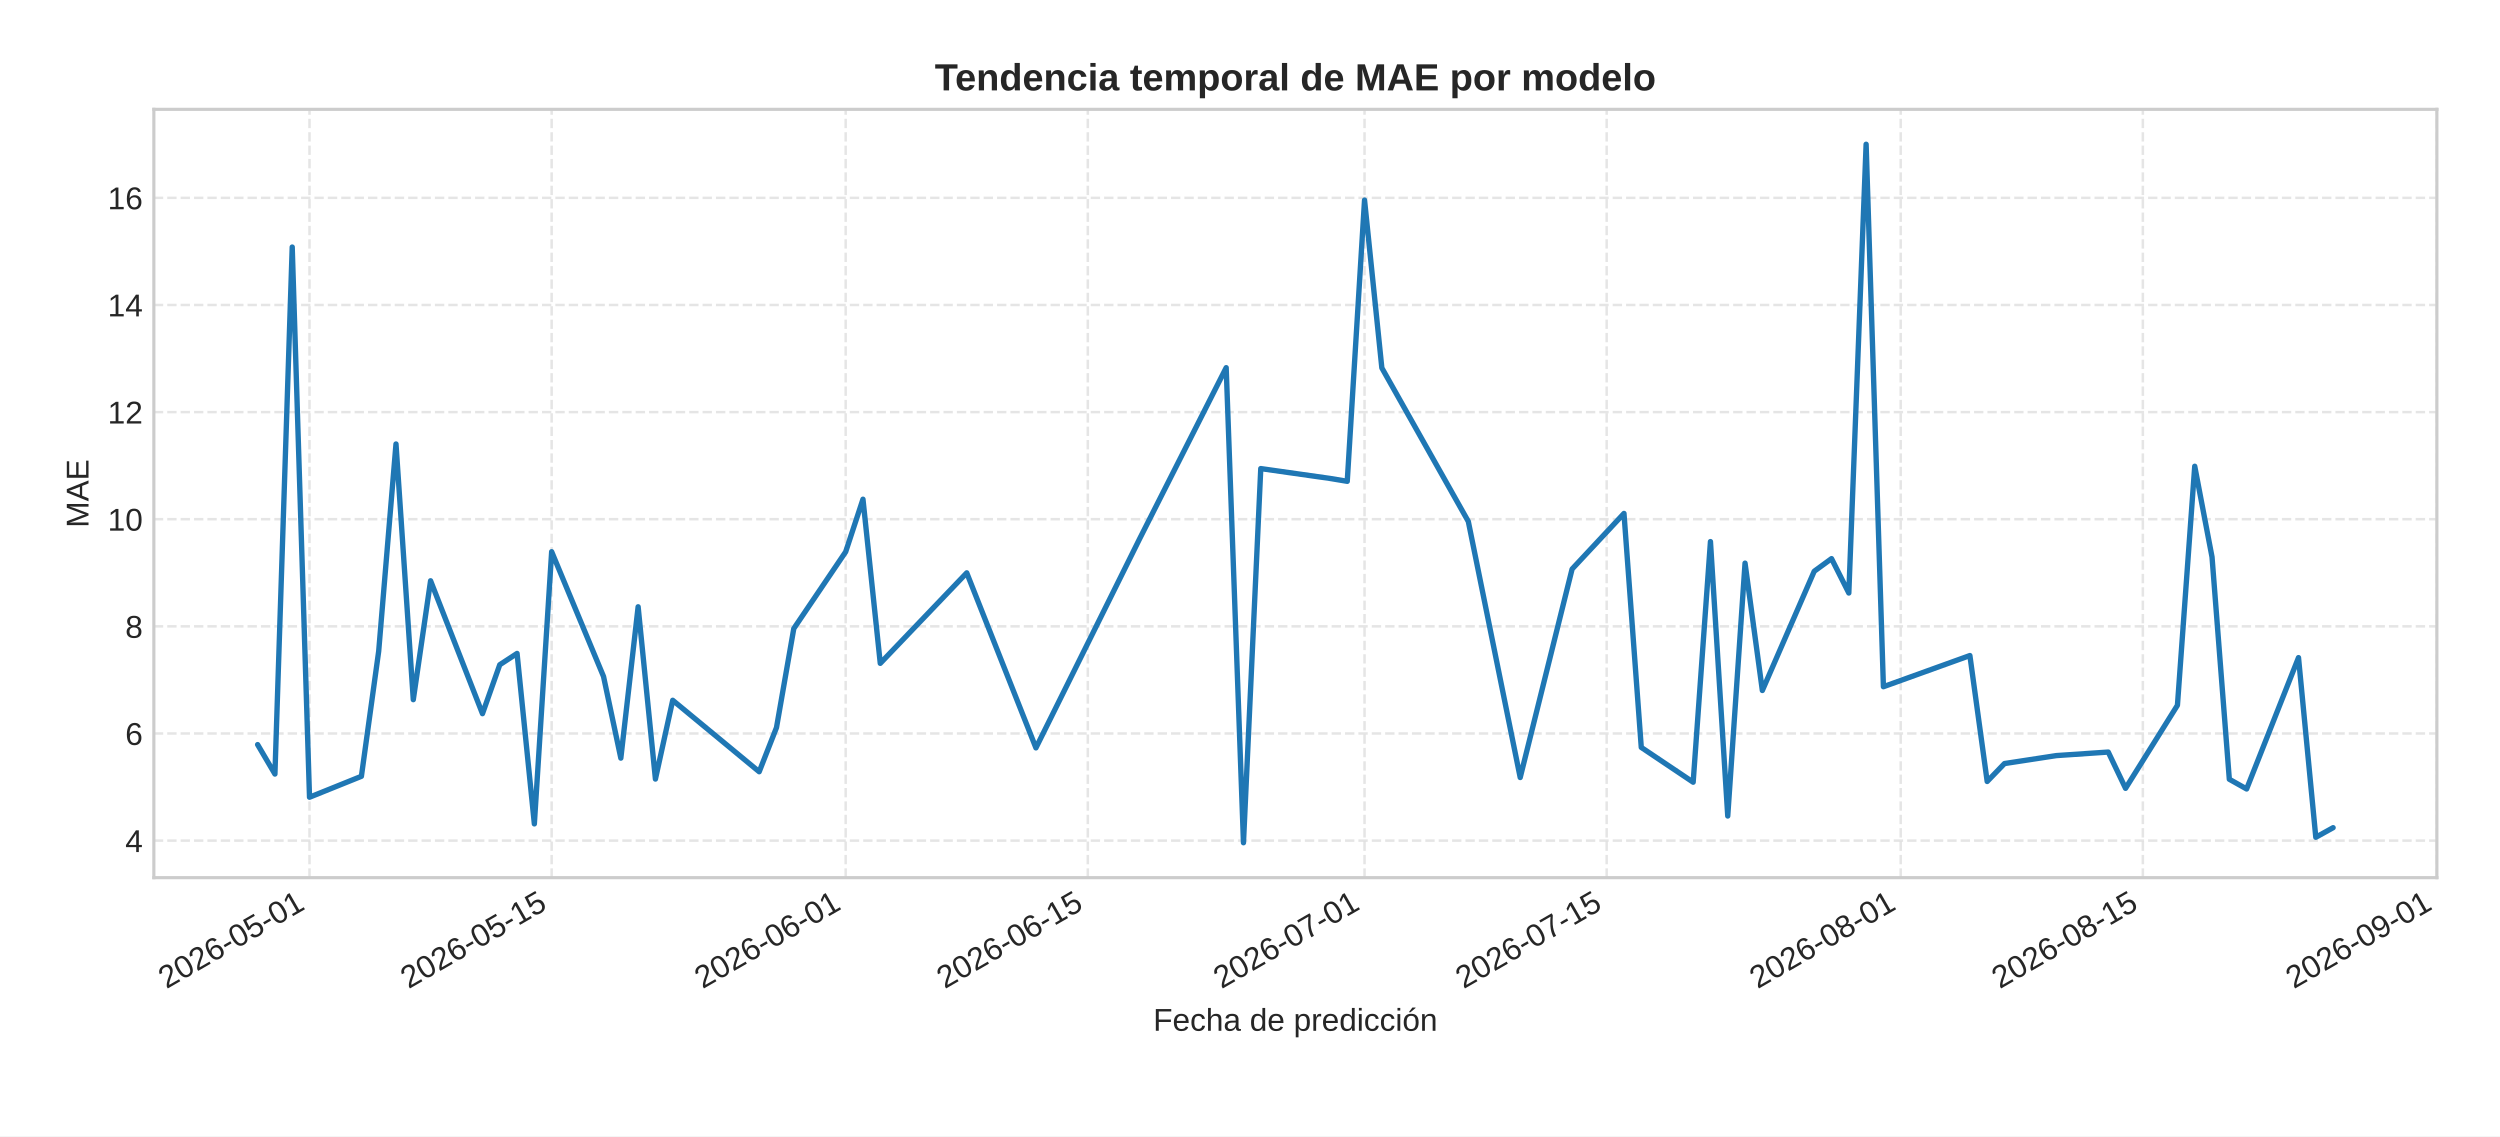
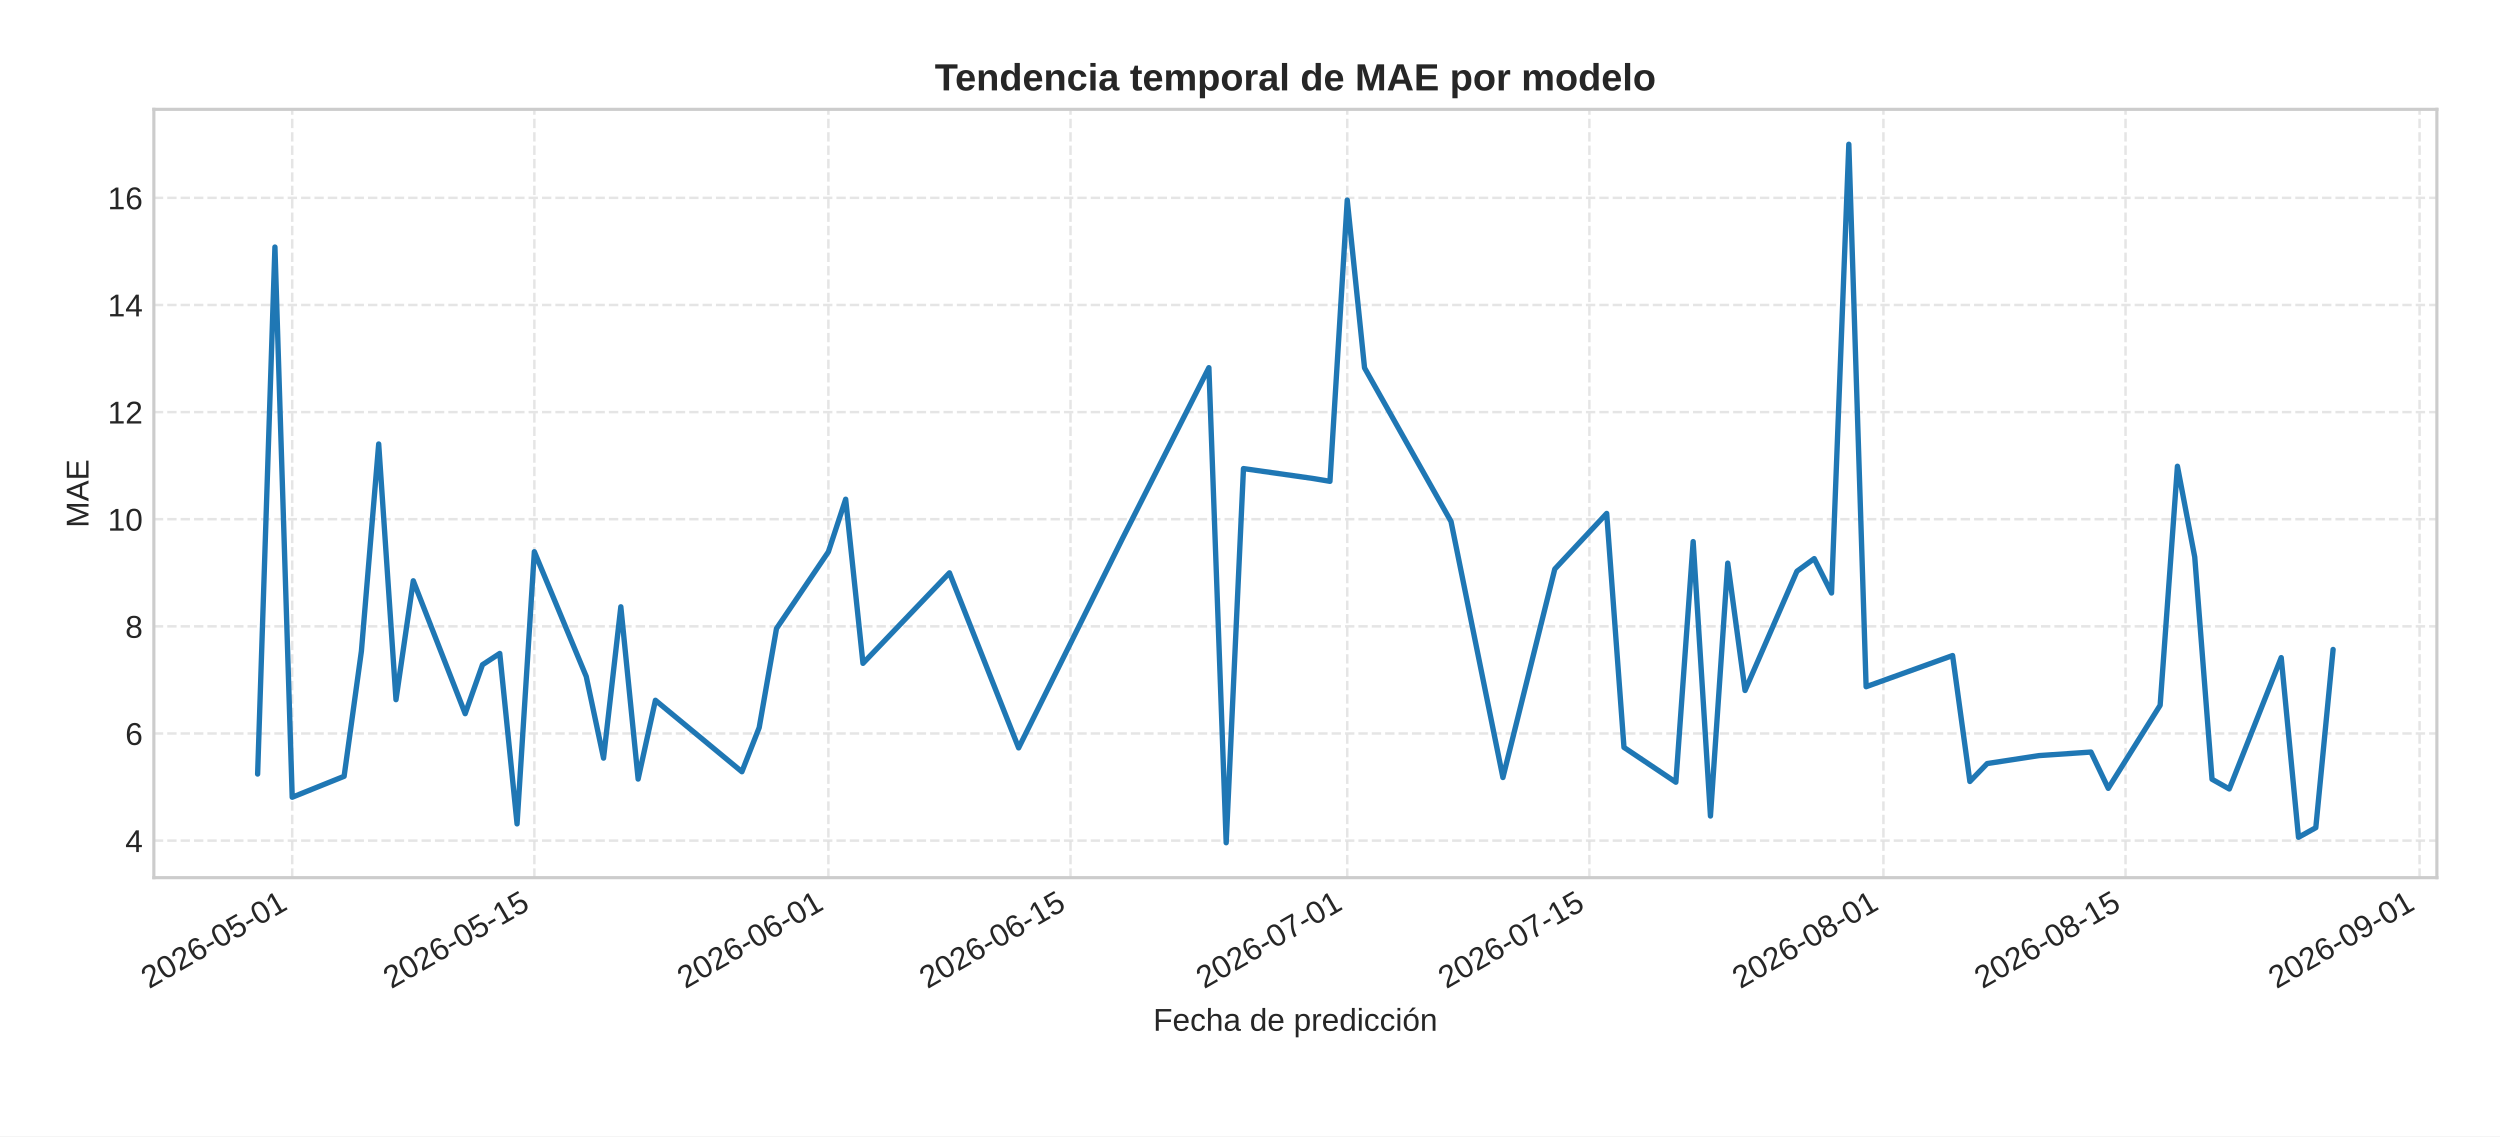
<svg xmlns="http://www.w3.org/2000/svg" xmlns:xlink="http://www.w3.org/1999/xlink" width="792pt" height="360pt" viewBox="0 0 792 360" version="1.1">
  <defs>
    <style type="text/css">*{stroke-linejoin: round; stroke-linecap: butt}</style>
  </defs>
  <g id="figure_1">
    <g id="patch_1">
      <path d="M 0 360  L 792 360  L 792 0  L 0 0  z " style="fill: #ffffff" />
    </g>
    <g id="axes_1">
      <g id="patch_2">
        <path d="M 48.74 278.04  L 772 278.04  L 772 34.64  L 48.74 34.64  z " style="fill: #ffffff" />
      </g>
      <g id="matplotlib.axis_1">
        <g id="xtick_1">
          <g id="line2d_1">
-             <path d="M 98.053 278.04  L 98.053 34.64  " clip-path="url(#pec8645cdf9)" style="fill: none; stroke-dasharray: 2.96,1.28; stroke-dashoffset: 0; stroke: #cccccc; stroke-opacity: 0.5; stroke-width: 0.8" />
+             <path d="M 92.574 278.04  L 92.574 34.64  " clip-path="url(#p25908c4c74)" style="fill: none; stroke-dasharray: 2.96,1.28; stroke-dashoffset: 0; stroke: #cccccc; stroke-opacity: 0.5; stroke-width: 0.8" />
          </g>
          <g id="line2d_2" />
          <g id="text_1">
-             <g style="fill: #262626" transform="translate(52.72119 313.3894) rotate(-30) scale(0.1 -0.1)">
+             <g style="fill: #262626" transform="translate(47.24195 313.3894) rotate(-30) scale(0.1 -0.1)">
              <defs>
                <path id="LiberationSans-32" d="M 322 0  L 322 397  Q 481 763 711 1042  Q 941 1322 1194 1548  Q 1447 1775 1695 1969  Q 1944 2163 2144 2356  Q 2344 2550 2467 2762  Q 2591 2975 2591 3244  Q 2591 3606 2378 3806  Q 2166 4006 1788 4006  Q 1428 4006 1195 3811  Q 963 3616 922 3263  L 347 3316  Q 409 3844 795 4156  Q 1181 4469 1788 4469  Q 2453 4469 2811 4155  Q 3169 3841 3169 3263  Q 3169 3006 3051 2753  Q 2934 2500 2703 2247  Q 2472 1994 1819 1463  Q 1459 1169 1246 933  Q 1034 697 941 478  L 3238 478  L 3238 0  L 322 0  z " transform="scale(0.015625)" />
                <path id="LiberationSans-30" d="M 3309 2203  Q 3309 1100 2920 518  Q 2531 -63 1772 -63  Q 1013 -63 631 515  Q 250 1094 250 2203  Q 250 3338 620 3903  Q 991 4469 1791 4469  Q 2569 4469 2939 3897  Q 3309 3325 3309 2203  z M 2738 2203  Q 2738 3156 2517 3584  Q 2297 4013 1791 4013  Q 1272 4013 1045 3591  Q 819 3169 819 2203  Q 819 1266 1048 831  Q 1278 397 1778 397  Q 2275 397 2506 840  Q 2738 1284 2738 2203  z " transform="scale(0.015625)" />
                <path id="LiberationSans-36" d="M 3278 1441  Q 3278 744 2900 340  Q 2522 -63 1856 -63  Q 1113 -63 719 490  Q 325 1044 325 2100  Q 325 3244 734 3856  Q 1144 4469 1900 4469  Q 2897 4469 3156 3572  L 2619 3475  Q 2453 4013 1894 4013  Q 1413 4013 1148 3564  Q 884 3116 884 2266  Q 1038 2550 1316 2698  Q 1594 2847 1953 2847  Q 2563 2847 2920 2465  Q 3278 2084 3278 1441  z M 2706 1416  Q 2706 1894 2472 2153  Q 2238 2413 1819 2413  Q 1425 2413 1183 2183  Q 941 1953 941 1550  Q 941 1041 1192 716  Q 1444 391 1838 391  Q 2244 391 2475 664  Q 2706 938 2706 1416  z " transform="scale(0.015625)" />
                <path id="LiberationSans-2d" d="M 284 1450  L 284 1950  L 1847 1950  L 1847 1450  L 284 1450  z " transform="scale(0.015625)" />
                <path id="LiberationSans-35" d="M 3291 1434  Q 3291 738 2877 337  Q 2463 -63 1728 -63  Q 1113 -63 734 206  Q 356 475 256 984  L 825 1050  Q 1003 397 1741 397  Q 2194 397 2450 670  Q 2706 944 2706 1422  Q 2706 1838 2448 2094  Q 2191 2350 1753 2350  Q 1525 2350 1328 2278  Q 1131 2206 934 2034  L 384 2034  L 531 4403  L 3034 4403  L 3034 3925  L 1044 3925  L 959 2528  Q 1325 2809 1869 2809  Q 2519 2809 2905 2428  Q 3291 2047 3291 1434  z " transform="scale(0.015625)" />
                <path id="LiberationSans-31" d="M 488 0  L 488 478  L 1609 478  L 1609 3866  L 616 3156  L 616 3688  L 1656 4403  L 2175 4403  L 2175 478  L 3247 478  L 3247 0  L 488 0  z " transform="scale(0.015625)" />
              </defs>
              <use xlink:href="#LiberationSans-32" />
              <use xlink:href="#LiberationSans-30" x="55.615" />
              <use xlink:href="#LiberationSans-32" x="111.23" />
              <use xlink:href="#LiberationSans-36" x="166.846" />
              <use xlink:href="#LiberationSans-2d" x="222.461" />
              <use xlink:href="#LiberationSans-30" x="255.762" />
              <use xlink:href="#LiberationSans-35" x="311.377" />
              <use xlink:href="#LiberationSans-2d" x="366.992" />
              <use xlink:href="#LiberationSans-30" x="400.293" />
              <use xlink:href="#LiberationSans-31" x="455.908" />
            </g>
          </g>
        </g>
        <g id="xtick_2">
          <g id="line2d_3">
-             <path d="M 174.763 278.04  L 174.763 34.64  " clip-path="url(#pec8645cdf9)" style="fill: none; stroke-dasharray: 2.96,1.28; stroke-dashoffset: 0; stroke: #cccccc; stroke-opacity: 0.5; stroke-width: 0.8" />
+             <path d="M 169.283 278.04  L 169.283 34.64  " clip-path="url(#p25908c4c74)" style="fill: none; stroke-dasharray: 2.96,1.28; stroke-dashoffset: 0; stroke: #cccccc; stroke-opacity: 0.5; stroke-width: 0.8" />
          </g>
          <g id="line2d_4" />
          <g id="text_2">
-             <g style="fill: #262626" transform="translate(129.4306 313.3894) rotate(-30) scale(0.1 -0.1)">
+             <g style="fill: #262626" transform="translate(123.9513 313.3894) rotate(-30) scale(0.1 -0.1)">
              <use xlink:href="#LiberationSans-32" />
              <use xlink:href="#LiberationSans-30" x="55.615" />
              <use xlink:href="#LiberationSans-32" x="111.23" />
              <use xlink:href="#LiberationSans-36" x="166.846" />
              <use xlink:href="#LiberationSans-2d" x="222.461" />
              <use xlink:href="#LiberationSans-30" x="255.762" />
              <use xlink:href="#LiberationSans-35" x="311.377" />
              <use xlink:href="#LiberationSans-2d" x="366.992" />
              <use xlink:href="#LiberationSans-31" x="400.293" />
              <use xlink:href="#LiberationSans-35" x="455.908" />
            </g>
          </g>
        </g>
        <g id="xtick_3">
          <g id="line2d_5">
-             <path d="M 267.91 278.04  L 267.91 34.64  " clip-path="url(#pec8645cdf9)" style="fill: none; stroke-dasharray: 2.96,1.28; stroke-dashoffset: 0; stroke: #cccccc; stroke-opacity: 0.5; stroke-width: 0.8" />
+             <path d="M 262.43 278.04  L 262.43 34.64  " clip-path="url(#p25908c4c74)" style="fill: none; stroke-dasharray: 2.96,1.28; stroke-dashoffset: 0; stroke: #cccccc; stroke-opacity: 0.5; stroke-width: 0.8" />
          </g>
          <g id="line2d_6" />
          <g id="text_3">
-             <g style="fill: #262626" transform="translate(222.5777 313.3894) rotate(-30) scale(0.1 -0.1)">
+             <g style="fill: #262626" transform="translate(217.0985 313.3894) rotate(-30) scale(0.1 -0.1)">
              <use xlink:href="#LiberationSans-32" />
              <use xlink:href="#LiberationSans-30" x="55.615" />
              <use xlink:href="#LiberationSans-32" x="111.23" />
              <use xlink:href="#LiberationSans-36" x="166.846" />
              <use xlink:href="#LiberationSans-2d" x="222.461" />
              <use xlink:href="#LiberationSans-30" x="255.762" />
              <use xlink:href="#LiberationSans-36" x="311.377" />
              <use xlink:href="#LiberationSans-2d" x="366.992" />
              <use xlink:href="#LiberationSans-30" x="400.293" />
              <use xlink:href="#LiberationSans-31" x="455.908" />
            </g>
          </g>
        </g>
        <g id="xtick_4">
          <g id="line2d_7">
-             <path d="M 344.619 278.04  L 344.619 34.64  " clip-path="url(#pec8645cdf9)" style="fill: none; stroke-dasharray: 2.96,1.28; stroke-dashoffset: 0; stroke: #cccccc; stroke-opacity: 0.5; stroke-width: 0.8" />
+             <path d="M 339.14 278.04  L 339.14 34.64  " clip-path="url(#p25908c4c74)" style="fill: none; stroke-dasharray: 2.96,1.28; stroke-dashoffset: 0; stroke: #cccccc; stroke-opacity: 0.5; stroke-width: 0.8" />
          </g>
          <g id="line2d_8" />
          <g id="text_4">
-             <g style="fill: #262626" transform="translate(299.2871 313.3894) rotate(-30) scale(0.1 -0.1)">
+             <g style="fill: #262626" transform="translate(293.8079 313.3894) rotate(-30) scale(0.1 -0.1)">
              <use xlink:href="#LiberationSans-32" />
              <use xlink:href="#LiberationSans-30" x="55.615" />
              <use xlink:href="#LiberationSans-32" x="111.23" />
              <use xlink:href="#LiberationSans-36" x="166.846" />
              <use xlink:href="#LiberationSans-2d" x="222.461" />
              <use xlink:href="#LiberationSans-30" x="255.762" />
              <use xlink:href="#LiberationSans-36" x="311.377" />
              <use xlink:href="#LiberationSans-2d" x="366.992" />
              <use xlink:href="#LiberationSans-31" x="400.293" />
              <use xlink:href="#LiberationSans-35" x="455.908" />
            </g>
          </g>
        </g>
        <g id="xtick_5">
          <g id="line2d_9">
-             <path d="M 432.287 278.04  L 432.287 34.64  " clip-path="url(#pec8645cdf9)" style="fill: none; stroke-dasharray: 2.96,1.28; stroke-dashoffset: 0; stroke: #cccccc; stroke-opacity: 0.5; stroke-width: 0.8" />
+             <path d="M 426.808 278.04  L 426.808 34.64  " clip-path="url(#p25908c4c74)" style="fill: none; stroke-dasharray: 2.96,1.28; stroke-dashoffset: 0; stroke: #cccccc; stroke-opacity: 0.5; stroke-width: 0.8" />
          </g>
          <g id="line2d_10" />
          <g id="text_5">
-             <g style="fill: #262626" transform="translate(386.955 313.3894) rotate(-30) scale(0.1 -0.1)">
+             <g style="fill: #262626" transform="translate(381.4757 313.3894) rotate(-30) scale(0.1 -0.1)">
              <defs>
                <path id="LiberationSans-37" d="M 3238 3947  Q 2563 2916 2284 2331  Q 2006 1747 1867 1178  Q 1728 609 1728 0  L 1141 0  Q 1141 844 1498 1776  Q 1856 2709 2694 3925  L 328 3925  L 328 4403  L 3238 4403  L 3238 3947  z " transform="scale(0.015625)" />
              </defs>
              <use xlink:href="#LiberationSans-32" />
              <use xlink:href="#LiberationSans-30" x="55.615" />
              <use xlink:href="#LiberationSans-32" x="111.23" />
              <use xlink:href="#LiberationSans-36" x="166.846" />
              <use xlink:href="#LiberationSans-2d" x="222.461" />
              <use xlink:href="#LiberationSans-30" x="255.762" />
              <use xlink:href="#LiberationSans-37" x="311.377" />
              <use xlink:href="#LiberationSans-2d" x="366.992" />
              <use xlink:href="#LiberationSans-30" x="400.293" />
              <use xlink:href="#LiberationSans-31" x="455.908" />
            </g>
          </g>
        </g>
        <g id="xtick_6">
          <g id="line2d_11">
-             <path d="M 508.996 278.04  L 508.996 34.64  " clip-path="url(#pec8645cdf9)" style="fill: none; stroke-dasharray: 2.96,1.28; stroke-dashoffset: 0; stroke: #cccccc; stroke-opacity: 0.5; stroke-width: 0.8" />
+             <path d="M 503.517 278.04  L 503.517 34.64  " clip-path="url(#p25908c4c74)" style="fill: none; stroke-dasharray: 2.96,1.28; stroke-dashoffset: 0; stroke: #cccccc; stroke-opacity: 0.5; stroke-width: 0.8" />
          </g>
          <g id="line2d_12" />
          <g id="text_6">
-             <g style="fill: #262626" transform="translate(463.6644 313.3894) rotate(-30) scale(0.1 -0.1)">
+             <g style="fill: #262626" transform="translate(458.1851 313.3894) rotate(-30) scale(0.1 -0.1)">
              <use xlink:href="#LiberationSans-32" />
              <use xlink:href="#LiberationSans-30" x="55.615" />
              <use xlink:href="#LiberationSans-32" x="111.23" />
              <use xlink:href="#LiberationSans-36" x="166.846" />
              <use xlink:href="#LiberationSans-2d" x="222.461" />
              <use xlink:href="#LiberationSans-30" x="255.762" />
              <use xlink:href="#LiberationSans-37" x="311.377" />
              <use xlink:href="#LiberationSans-2d" x="366.992" />
              <use xlink:href="#LiberationSans-31" x="400.293" />
              <use xlink:href="#LiberationSans-35" x="455.908" />
            </g>
          </g>
        </g>
        <g id="xtick_7">
          <g id="line2d_13">
-             <path d="M 602.143 278.04  L 602.143 34.64  " clip-path="url(#pec8645cdf9)" style="fill: none; stroke-dasharray: 2.96,1.28; stroke-dashoffset: 0; stroke: #cccccc; stroke-opacity: 0.5; stroke-width: 0.8" />
+             <path d="M 596.664 278.04  L 596.664 34.64  " clip-path="url(#p25908c4c74)" style="fill: none; stroke-dasharray: 2.96,1.28; stroke-dashoffset: 0; stroke: #cccccc; stroke-opacity: 0.5; stroke-width: 0.8" />
          </g>
          <g id="line2d_14" />
          <g id="text_7">
-             <g style="fill: #262626" transform="translate(556.8115 313.3894) rotate(-30) scale(0.1 -0.1)">
+             <g style="fill: #262626" transform="translate(551.3322 313.3894) rotate(-30) scale(0.1 -0.1)">
              <defs>
                <path id="LiberationSans-38" d="M 3281 1228  Q 3281 619 2893 278  Q 2506 -63 1781 -63  Q 1075 -63 676 271  Q 278 606 278 1222  Q 278 1653 525 1947  Q 772 2241 1156 2303  L 1156 2316  Q 797 2400 589 2681  Q 381 2963 381 3341  Q 381 3844 757 4156  Q 1134 4469 1769 4469  Q 2419 4469 2795 4162  Q 3172 3856 3172 3334  Q 3172 2956 2962 2675  Q 2753 2394 2391 2322  L 2391 2309  Q 2813 2241 3047 1952  Q 3281 1663 3281 1228  z M 2588 3303  Q 2588 4050 1769 4050  Q 1372 4050 1164 3862  Q 956 3675 956 3303  Q 956 2925 1170 2726  Q 1384 2528 1775 2528  Q 2172 2528 2380 2711  Q 2588 2894 2588 3303  z M 2697 1281  Q 2697 1691 2453 1898  Q 2209 2106 1769 2106  Q 1341 2106 1100 1882  Q 859 1659 859 1269  Q 859 359 1788 359  Q 2247 359 2472 579  Q 2697 800 2697 1281  z " transform="scale(0.015625)" />
              </defs>
              <use xlink:href="#LiberationSans-32" />
              <use xlink:href="#LiberationSans-30" x="55.615" />
              <use xlink:href="#LiberationSans-32" x="111.23" />
              <use xlink:href="#LiberationSans-36" x="166.846" />
              <use xlink:href="#LiberationSans-2d" x="222.461" />
              <use xlink:href="#LiberationSans-30" x="255.762" />
              <use xlink:href="#LiberationSans-38" x="311.377" />
              <use xlink:href="#LiberationSans-2d" x="366.992" />
              <use xlink:href="#LiberationSans-30" x="400.293" />
              <use xlink:href="#LiberationSans-31" x="455.908" />
            </g>
          </g>
        </g>
        <g id="xtick_8">
          <g id="line2d_15">
-             <path d="M 678.853 278.04  L 678.853 34.64  " clip-path="url(#pec8645cdf9)" style="fill: none; stroke-dasharray: 2.96,1.28; stroke-dashoffset: 0; stroke: #cccccc; stroke-opacity: 0.5; stroke-width: 0.8" />
+             <path d="M 673.374 278.04  L 673.374 34.64  " clip-path="url(#p25908c4c74)" style="fill: none; stroke-dasharray: 2.96,1.28; stroke-dashoffset: 0; stroke: #cccccc; stroke-opacity: 0.5; stroke-width: 0.8" />
          </g>
          <g id="line2d_16" />
          <g id="text_8">
-             <g style="fill: #262626" transform="translate(633.5209 313.3894) rotate(-30) scale(0.1 -0.1)">
+             <g style="fill: #262626" transform="translate(628.0416 313.3894) rotate(-30) scale(0.1 -0.1)">
              <use xlink:href="#LiberationSans-32" />
              <use xlink:href="#LiberationSans-30" x="55.615" />
              <use xlink:href="#LiberationSans-32" x="111.23" />
              <use xlink:href="#LiberationSans-36" x="166.846" />
              <use xlink:href="#LiberationSans-2d" x="222.461" />
              <use xlink:href="#LiberationSans-30" x="255.762" />
              <use xlink:href="#LiberationSans-38" x="311.377" />
              <use xlink:href="#LiberationSans-2d" x="366.992" />
              <use xlink:href="#LiberationSans-31" x="400.293" />
              <use xlink:href="#LiberationSans-35" x="455.908" />
            </g>
          </g>
        </g>
        <g id="xtick_9">
          <g id="line2d_17">
-             <path d="M 772 278.04  L 772 34.64  " clip-path="url(#pec8645cdf9)" style="fill: none; stroke-dasharray: 2.96,1.28; stroke-dashoffset: 0; stroke: #cccccc; stroke-opacity: 0.5; stroke-width: 0.8" />
+             <path d="M 766.521 278.04  L 766.521 34.64  " clip-path="url(#p25908c4c74)" style="fill: none; stroke-dasharray: 2.96,1.28; stroke-dashoffset: 0; stroke: #cccccc; stroke-opacity: 0.5; stroke-width: 0.8" />
          </g>
          <g id="line2d_18" />
          <g id="text_9">
-             <g style="fill: #262626" transform="translate(726.668 313.3894) rotate(-30) scale(0.1 -0.1)">
+             <g style="fill: #262626" transform="translate(721.1888 313.3894) rotate(-30) scale(0.1 -0.1)">
              <defs>
                <path id="LiberationSans-39" d="M 3256 2291  Q 3256 1156 2842 546  Q 2428 -63 1663 -63  Q 1147 -63 836 154  Q 525 372 391 856  L 928 941  Q 1097 391 1672 391  Q 2156 391 2422 841  Q 2688 1291 2700 2125  Q 2575 1844 2272 1673  Q 1969 1503 1606 1503  Q 1013 1503 656 1909  Q 300 2316 300 2988  Q 300 3678 687 4073  Q 1075 4469 1766 4469  Q 2500 4469 2878 3925  Q 3256 3381 3256 2291  z M 2644 2834  Q 2644 3366 2400 3689  Q 2156 4013 1747 4013  Q 1341 4013 1106 3736  Q 872 3459 872 2988  Q 872 2506 1106 2226  Q 1341 1947 1741 1947  Q 1984 1947 2193 2058  Q 2403 2169 2523 2372  Q 2644 2575 2644 2834  z " transform="scale(0.015625)" />
              </defs>
              <use xlink:href="#LiberationSans-32" />
              <use xlink:href="#LiberationSans-30" x="55.615" />
              <use xlink:href="#LiberationSans-32" x="111.23" />
              <use xlink:href="#LiberationSans-36" x="166.846" />
              <use xlink:href="#LiberationSans-2d" x="222.461" />
              <use xlink:href="#LiberationSans-30" x="255.762" />
              <use xlink:href="#LiberationSans-39" x="311.377" />
              <use xlink:href="#LiberationSans-2d" x="366.992" />
              <use xlink:href="#LiberationSans-30" x="400.293" />
              <use xlink:href="#LiberationSans-31" x="455.908" />
            </g>
          </g>
        </g>
        <g id="text_10">
          <g style="fill: #262626" transform="translate(365.3466 326.5505) scale(0.1 -0.1)">
            <defs>
              <path id="LiberationSans-46" d="M 1122 3916  L 1122 2278  L 3578 2278  L 3578 1784  L 1122 1784  L 1122 0  L 525 0  L 525 4403  L 3653 4403  L 3653 3916  L 1122 3916  z " transform="scale(0.015625)" />
              <path id="LiberationSans-65" d="M 863 1572  Q 863 991 1103 675  Q 1344 359 1806 359  Q 2172 359 2392 506  Q 2613 653 2691 878  L 3184 738  Q 2881 -63 1806 -63  Q 1056 -63 664 384  Q 272 831 272 1713  Q 272 2550 664 2997  Q 1056 3444 1784 3444  Q 3275 3444 3275 1647  L 3275 1572  L 863 1572  z M 2694 2003  Q 2647 2538 2422 2783  Q 2197 3028 1775 3028  Q 1366 3028 1127 2754  Q 888 2481 869 2003  L 2694 2003  z " transform="scale(0.015625)" />
              <path id="LiberationSans-63" d="M 859 1706  Q 859 1031 1071 706  Q 1284 381 1713 381  Q 2013 381 2214 543  Q 2416 706 2463 1044  L 3031 1006  Q 2966 519 2616 228  Q 2266 -63 1728 -63  Q 1019 -63 645 385  Q 272 834 272 1694  Q 272 2547 647 2995  Q 1022 3444 1722 3444  Q 2241 3444 2583 3175  Q 2925 2906 3013 2434  L 2434 2391  Q 2391 2672 2212 2837  Q 2034 3003 1706 3003  Q 1259 3003 1059 2706  Q 859 2409 859 1706  z " transform="scale(0.015625)" />
              <path id="LiberationSans-68" d="M 991 2803  Q 1172 3134 1426 3289  Q 1681 3444 2072 3444  Q 2622 3444 2883 3170  Q 3144 2897 3144 2253  L 3144 0  L 2578 0  L 2578 2144  Q 2578 2500 2512 2673  Q 2447 2847 2297 2928  Q 2147 3009 1881 3009  Q 1484 3009 1245 2734  Q 1006 2459 1006 1994  L 1006 0  L 444 0  L 444 4638  L 1006 4638  L 1006 3431  Q 1006 3241 995 3037  Q 984 2834 981 2803  L 991 2803  z " transform="scale(0.015625)" />
              <path id="LiberationSans-61" d="M 1294 -63  Q 784 -63 528 206  Q 272 475 272 944  Q 272 1469 617 1750  Q 963 2031 1731 2050  L 2491 2063  L 2491 2247  Q 2491 2659 2316 2837  Q 2141 3016 1766 3016  Q 1388 3016 1216 2887  Q 1044 2759 1009 2478  L 422 2531  Q 566 3444 1778 3444  Q 2416 3444 2737 3151  Q 3059 2859 3059 2306  L 3059 850  Q 3059 600 3125 473  Q 3191 347 3375 347  Q 3456 347 3559 369  L 3559 19  Q 3347 -31 3125 -31  Q 2813 -31 2670 133  Q 2528 297 2509 647  L 2491 647  Q 2275 259 1989 98  Q 1703 -63 1294 -63  z M 1422 359  Q 1731 359 1972 500  Q 2213 641 2352 886  Q 2491 1131 2491 1391  L 2491 1669  L 1875 1656  Q 1478 1650 1273 1575  Q 1069 1500 959 1344  Q 850 1188 850 934  Q 850 659 998 509  Q 1147 359 1422 359  z " transform="scale(0.015625)" />
              <path id="LiberationSans-20" transform="scale(0.015625)" />
              <path id="LiberationSans-64" d="M 2566 544  Q 2409 219 2151 78  Q 1894 -63 1513 -63  Q 872 -63 570 368  Q 269 800 269 1675  Q 269 3444 1513 3444  Q 1897 3444 2153 3303  Q 2409 3163 2566 2856  L 2572 2856  L 2566 3234  L 2566 4638  L 3128 4638  L 3128 697  Q 3128 169 3147 0  L 2609 0  Q 2600 50 2589 231  Q 2578 413 2578 544  L 2566 544  z M 859 1694  Q 859 984 1046 678  Q 1234 372 1656 372  Q 2134 372 2350 703  Q 2566 1034 2566 1731  Q 2566 2403 2350 2715  Q 2134 3028 1663 3028  Q 1238 3028 1048 2714  Q 859 2400 859 1694  z " transform="scale(0.015625)" />
              <path id="LiberationSans-70" d="M 3291 1706  Q 3291 -63 2047 -63  Q 1266 -63 997 525  L 981 525  Q 994 500 994 -6  L 994 -1328  L 431 -1328  L 431 2691  Q 431 3213 413 3381  L 956 3381  Q 959 3369 965 3292  Q 972 3216 980 3056  Q 988 2897 988 2838  L 1000 2838  Q 1150 3150 1397 3295  Q 1644 3441 2047 3441  Q 2672 3441 2981 3022  Q 3291 2603 3291 1706  z M 2700 1694  Q 2700 2400 2509 2703  Q 2319 3006 1903 3006  Q 1569 3006 1380 2865  Q 1191 2725 1092 2426  Q 994 2128 994 1650  Q 994 984 1206 668  Q 1419 353 1897 353  Q 2316 353 2508 661  Q 2700 969 2700 1694  z " transform="scale(0.015625)" />
              <path id="LiberationSans-72" d="M 444 0  L 444 2594  Q 444 2950 425 3381  L 956 3381  Q 981 2806 981 2691  L 994 2691  Q 1128 3125 1303 3284  Q 1478 3444 1797 3444  Q 1909 3444 2025 3413  L 2025 2897  Q 1913 2928 1725 2928  Q 1375 2928 1190 2626  Q 1006 2325 1006 1763  L 1006 0  L 444 0  z " transform="scale(0.015625)" />
              <path id="LiberationSans-69" d="M 428 4100  L 428 4638  L 991 4638  L 991 4100  L 428 4100  z M 428 0  L 428 3381  L 991 3381  L 991 0  L 428 0  z " transform="scale(0.015625)" />
              <path id="LiberationSans-f3" d="M 3291 1694  Q 3291 806 2900 371  Q 2509 -63 1766 -63  Q 1025 -63 647 389  Q 269 841 269 1694  Q 269 3444 1784 3444  Q 2559 3444 2925 3017  Q 3291 2591 3291 1694  z M 2700 1694  Q 2700 2394 2492 2711  Q 2284 3028 1794 3028  Q 1300 3028 1079 2704  Q 859 2381 859 1694  Q 859 1025 1076 689  Q 1294 353 1759 353  Q 2266 353 2483 678  Q 2700 1003 2700 1694  z M 1345 3753  L 1345 3816  L 2023 4713  L 2670 4713  L 2670 4622  L 1639 3753  L 1345 3753  z " transform="scale(0.015625)" />
              <path id="LiberationSans-6e" d="M 2578 0  L 2578 2144  Q 2578 2478 2512 2662  Q 2447 2847 2303 2928  Q 2159 3009 1881 3009  Q 1475 3009 1240 2731  Q 1006 2453 1006 1959  L 1006 0  L 444 0  L 444 2659  Q 444 3250 425 3381  L 956 3381  Q 959 3366 962 3297  Q 966 3228 970 3139  Q 975 3050 981 2803  L 991 2803  Q 1184 3153 1439 3298  Q 1694 3444 2072 3444  Q 2628 3444 2886 3167  Q 3144 2891 3144 2253  L 3144 0  L 2578 0  z " transform="scale(0.015625)" />
            </defs>
            <use xlink:href="#LiberationSans-46" />
            <use xlink:href="#LiberationSans-65" x="61.084" />
            <use xlink:href="#LiberationSans-63" x="116.699" />
            <use xlink:href="#LiberationSans-68" x="166.699" />
            <use xlink:href="#LiberationSans-61" x="222.314" />
            <use xlink:href="#LiberationSans-20" x="277.93" />
            <use xlink:href="#LiberationSans-64" x="305.713" />
            <use xlink:href="#LiberationSans-65" x="361.328" />
            <use xlink:href="#LiberationSans-20" x="416.943" />
            <use xlink:href="#LiberationSans-70" x="444.727" />
            <use xlink:href="#LiberationSans-72" x="500.342" />
            <use xlink:href="#LiberationSans-65" x="533.643" />
            <use xlink:href="#LiberationSans-64" x="589.258" />
            <use xlink:href="#LiberationSans-69" x="644.873" />
            <use xlink:href="#LiberationSans-63" x="667.09" />
            <use xlink:href="#LiberationSans-63" x="717.09" />
            <use xlink:href="#LiberationSans-69" x="767.09" />
            <use xlink:href="#LiberationSans-f3" x="789.307" />
            <use xlink:href="#LiberationSans-6e" x="844.922" />
          </g>
        </g>
      </g>
      <g id="matplotlib.axis_2">
        <g id="ytick_1">
          <g id="line2d_19">
-             <path d="M 48.74 266.309  L 772 266.309  " clip-path="url(#pec8645cdf9)" style="fill: none; stroke-dasharray: 2.96,1.28; stroke-dashoffset: 0; stroke: #cccccc; stroke-opacity: 0.5; stroke-width: 0.8" />
+             <path d="M 48.74 266.309  L 772 266.309  " clip-path="url(#p25908c4c74)" style="fill: none; stroke-dasharray: 2.96,1.28; stroke-dashoffset: 0; stroke: #cccccc; stroke-opacity: 0.5; stroke-width: 0.8" />
          </g>
          <g id="line2d_20" />
          <g id="text_11">
            <g style="fill: #262626" transform="translate(39.67906 269.9323) scale(0.1 -0.1)">
              <defs>
                <path id="LiberationSans-34" d="M 2753 997  L 2753 0  L 2222 0  L 2222 997  L 147 997  L 147 1434  L 2163 4403  L 2753 4403  L 2753 1441  L 3372 1441  L 3372 997  L 2753 997  z M 2222 3769  Q 2216 3750 2134 3603  Q 2053 3456 2013 3397  L 884 1734  L 716 1503  L 666 1441  L 2222 1441  L 2222 3769  z " transform="scale(0.015625)" />
              </defs>
              <use xlink:href="#LiberationSans-34" />
            </g>
          </g>
        </g>
        <g id="ytick_2">
          <g id="line2d_21">
-             <path d="M 48.74 232.37  L 772 232.37  " clip-path="url(#pec8645cdf9)" style="fill: none; stroke-dasharray: 2.96,1.28; stroke-dashoffset: 0; stroke: #cccccc; stroke-opacity: 0.5; stroke-width: 0.8" />
+             <path d="M 48.74 232.37  L 772 232.37  " clip-path="url(#p25908c4c74)" style="fill: none; stroke-dasharray: 2.96,1.28; stroke-dashoffset: 0; stroke: #cccccc; stroke-opacity: 0.5; stroke-width: 0.8" />
          </g>
          <g id="line2d_22" />
          <g id="text_12">
            <g style="fill: #262626" transform="translate(39.67906 235.9931) scale(0.1 -0.1)">
              <use xlink:href="#LiberationSans-36" />
            </g>
          </g>
        </g>
        <g id="ytick_3">
          <g id="line2d_23">
-             <path d="M 48.74 198.43  L 772 198.43  " clip-path="url(#pec8645cdf9)" style="fill: none; stroke-dasharray: 2.96,1.28; stroke-dashoffset: 0; stroke: #cccccc; stroke-opacity: 0.5; stroke-width: 0.8" />
+             <path d="M 48.74 198.43  L 772 198.43  " clip-path="url(#p25908c4c74)" style="fill: none; stroke-dasharray: 2.96,1.28; stroke-dashoffset: 0; stroke: #cccccc; stroke-opacity: 0.5; stroke-width: 0.8" />
          </g>
          <g id="line2d_24" />
          <g id="text_13">
            <g style="fill: #262626" transform="translate(39.67906 202.0538) scale(0.1 -0.1)">
              <use xlink:href="#LiberationSans-38" />
            </g>
          </g>
        </g>
        <g id="ytick_4">
          <g id="line2d_25">
-             <path d="M 48.74 164.491  L 772 164.491  " clip-path="url(#pec8645cdf9)" style="fill: none; stroke-dasharray: 2.96,1.28; stroke-dashoffset: 0; stroke: #cccccc; stroke-opacity: 0.5; stroke-width: 0.8" />
+             <path d="M 48.74 164.491  L 772 164.491  " clip-path="url(#p25908c4c74)" style="fill: none; stroke-dasharray: 2.96,1.28; stroke-dashoffset: 0; stroke: #cccccc; stroke-opacity: 0.5; stroke-width: 0.8" />
          </g>
          <g id="line2d_26" />
          <g id="text_14">
            <g style="fill: #262626" transform="translate(34.11812 168.1145) scale(0.1 -0.1)">
              <use xlink:href="#LiberationSans-31" />
              <use xlink:href="#LiberationSans-30" x="55.615" />
            </g>
          </g>
        </g>
        <g id="ytick_5">
          <g id="line2d_27">
-             <path d="M 48.74 130.552  L 772 130.552  " clip-path="url(#pec8645cdf9)" style="fill: none; stroke-dasharray: 2.96,1.28; stroke-dashoffset: 0; stroke: #cccccc; stroke-opacity: 0.5; stroke-width: 0.8" />
+             <path d="M 48.74 130.552  L 772 130.552  " clip-path="url(#p25908c4c74)" style="fill: none; stroke-dasharray: 2.96,1.28; stroke-dashoffset: 0; stroke: #cccccc; stroke-opacity: 0.5; stroke-width: 0.8" />
          </g>
          <g id="line2d_28" />
          <g id="text_15">
            <g style="fill: #262626" transform="translate(34.11812 134.1752) scale(0.1 -0.1)">
              <use xlink:href="#LiberationSans-31" />
              <use xlink:href="#LiberationSans-32" x="55.615" />
            </g>
          </g>
        </g>
        <g id="ytick_6">
          <g id="line2d_29">
-             <path d="M 48.74 96.613  L 772 96.613  " clip-path="url(#pec8645cdf9)" style="fill: none; stroke-dasharray: 2.96,1.28; stroke-dashoffset: 0; stroke: #cccccc; stroke-opacity: 0.5; stroke-width: 0.8" />
+             <path d="M 48.74 96.613  L 772 96.613  " clip-path="url(#p25908c4c74)" style="fill: none; stroke-dasharray: 2.96,1.28; stroke-dashoffset: 0; stroke: #cccccc; stroke-opacity: 0.5; stroke-width: 0.8" />
          </g>
          <g id="line2d_30" />
          <g id="text_16">
            <g style="fill: #262626" transform="translate(34.11812 100.236) scale(0.1 -0.1)">
              <use xlink:href="#LiberationSans-31" />
              <use xlink:href="#LiberationSans-34" x="55.615" />
            </g>
          </g>
        </g>
        <g id="ytick_7">
          <g id="line2d_31">
-             <path d="M 48.74 62.673  L 772 62.673  " clip-path="url(#pec8645cdf9)" style="fill: none; stroke-dasharray: 2.96,1.28; stroke-dashoffset: 0; stroke: #cccccc; stroke-opacity: 0.5; stroke-width: 0.8" />
+             <path d="M 48.74 62.673  L 772 62.673  " clip-path="url(#p25908c4c74)" style="fill: none; stroke-dasharray: 2.96,1.28; stroke-dashoffset: 0; stroke: #cccccc; stroke-opacity: 0.5; stroke-width: 0.8" />
          </g>
          <g id="line2d_32" />
          <g id="text_17">
            <g style="fill: #262626" transform="translate(34.11812 66.29671) scale(0.1 -0.1)">
              <use xlink:href="#LiberationSans-31" />
              <use xlink:href="#LiberationSans-36" x="55.615" />
            </g>
          </g>
        </g>
        <g id="text_18">
          <g style="fill: #262626" transform="translate(28.04312 167.1752) rotate(-90) scale(0.1 -0.1)">
            <defs>
              <path id="LiberationSans-4d" d="M 4269 0  L 4269 2938  Q 4269 3425 4297 3875  Q 4144 3316 4022 3000  L 2884 0  L 2466 0  L 1313 3000  L 1138 3531  L 1034 3875  L 1044 3528  L 1056 2938  L 1056 0  L 525 0  L 525 4403  L 1309 4403  L 2481 1350  Q 2544 1166 2601 955  Q 2659 744 2678 650  Q 2703 775 2783 1029  Q 2863 1284 2891 1350  L 4041 4403  L 4806 4403  L 4806 0  L 4269 0  z " transform="scale(0.015625)" />
              <path id="LiberationSans-41" d="M 3647 0  L 3144 1288  L 1138 1288  L 631 0  L 13 0  L 1809 4403  L 2488 4403  L 4256 0  L 3647 0  z M 2141 3953  L 2113 3866  Q 2034 3606 1881 3200  L 1319 1753  L 2966 1753  L 2400 3206  Q 2313 3422 2225 3694  L 2141 3953  z " transform="scale(0.015625)" />
              <path id="LiberationSans-45" d="M 525 0  L 525 4403  L 3866 4403  L 3866 3916  L 1122 3916  L 1122 2503  L 3678 2503  L 3678 2022  L 1122 2022  L 1122 488  L 3994 488  L 3994 0  L 525 0  z " transform="scale(0.015625)" />
            </defs>
            <use xlink:href="#LiberationSans-4d" />
            <use xlink:href="#LiberationSans-41" x="83.301" />
            <use xlink:href="#LiberationSans-45" x="150" />
          </g>
        </g>
      </g>
      <g id="line2d_33">
-         <path d="M 81.615 235.894  L 87.095 245.216  L 92.574 78.268  L 98.053 252.563  L 114.491 245.934  L 119.97 206.299  L 125.449 140.66  L 130.929 221.65  L 136.408 183.995  L 152.846 226.091  L 158.325 210.592  L 163.804 207.011  L 169.283 261.003  L 174.763 174.78  L 191.2 214.32  L 196.68 240.17  L 202.159 192.236  L 207.638 246.802  L 213.117 221.851  L 240.513 244.486  L 245.993 230.497  L 251.472 199.126  L 267.91 174.814  L 273.389 158.156  L 278.868 210.145  L 306.264 181.478  L 328.181 236.929  L 361.057 170.64  L 388.453 116.484  L 393.932 266.976  L 399.412 148.449  L 421.328 151.566  L 426.808 152.482  L 432.287 63.392  L 437.766 116.552  L 465.162 165.198  L 481.6 246.313  L 498.038 180.273  L 514.476 162.658  L 519.955 236.776  L 536.393 247.801  L 541.872 171.579  L 547.351 258.509  L 552.83 178.406  L 558.31 218.743  L 574.747 180.974  L 580.227 176.975  L 585.706 187.864  L 591.185 45.704  L 596.664 217.55  L 624.06 207.679  L 629.54 247.569  L 635.019 241.895  L 651.457 239.372  L 667.894 238.252  L 673.374 249.741  L 689.811 223.432  L 695.291 147.714  L 700.77 176.472  L 706.249 246.865  L 711.728 249.947  L 728.166 208.338  L 733.645 265.248  L 739.125 262.214  " clip-path="url(#pec8645cdf9)" style="fill: none; stroke: #1f77b4; stroke-width: 1.7; stroke-linecap: round" />
+         <path d="M 81.615 245.216  L 87.095 78.268  L 92.574 252.563  L 109.012 245.934  L 114.491 206.299  L 119.97 140.66  L 125.449 221.65  L 130.929 183.995  L 147.366 226.091  L 152.846 210.592  L 158.325 207.011  L 163.804 261.003  L 169.283 174.78  L 185.721 214.32  L 191.2 240.17  L 196.68 192.236  L 202.159 246.802  L 207.638 221.851  L 235.034 244.486  L 240.513 230.497  L 245.993 199.126  L 262.43 174.814  L 267.91 158.156  L 273.389 210.145  L 300.785 181.478  L 322.702 236.929  L 355.578 170.64  L 382.974 116.484  L 388.453 266.976  L 393.932 148.449  L 415.849 151.566  L 421.328 152.482  L 426.808 63.392  L 432.287 116.552  L 459.683 165.198  L 476.121 246.313  L 492.559 180.273  L 508.996 162.658  L 514.476 236.776  L 530.913 247.801  L 536.393 171.579  L 541.872 258.509  L 547.351 178.406  L 552.83 218.743  L 569.268 180.974  L 574.747 176.975  L 580.227 187.864  L 585.706 45.704  L 591.185 217.55  L 618.581 207.679  L 624.06 247.569  L 629.54 241.895  L 645.977 239.372  L 662.415 238.252  L 667.894 249.741  L 684.332 223.432  L 689.811 147.714  L 695.291 176.472  L 700.77 246.865  L 706.249 249.947  L 722.687 208.338  L 728.166 265.248  L 733.645 262.214  L 739.125 205.756  " clip-path="url(#p25908c4c74)" style="fill: none; stroke: #1f77b4; stroke-width: 1.7; stroke-linecap: round" />
      </g>
      <g id="patch_3">
        <path d="M 48.74 278.04  L 48.74 34.64  " style="fill: none; stroke: #cccccc; stroke-linejoin: miter; stroke-linecap: square" />
      </g>
      <g id="patch_4">
        <path d="M 772 278.04  L 772 34.64  " style="fill: none; stroke: #cccccc; stroke-linejoin: miter; stroke-linecap: square" />
      </g>
      <g id="patch_5">
        <path d="M 48.74 278.04  L 772 278.04  " style="fill: none; stroke: #cccccc; stroke-linejoin: miter; stroke-linecap: square" />
      </g>
      <g id="patch_6">
        <path d="M 48.74 34.64  L 772 34.64  " style="fill: none; stroke: #cccccc; stroke-linejoin: miter; stroke-linecap: square" />
      </g>
      <g id="text_19">
        <g style="fill: #262626" transform="translate(296.1366 28.64) scale(0.12 -0.12)">
          <defs>
            <path id="LiberationSans-Bold-54" d="M 2416 3691  L 2416 0  L 1494 0  L 1494 3691  L 72 3691  L 72 4403  L 3841 4403  L 3841 3691  L 2416 3691  z " transform="scale(0.015625)" />
            <path id="LiberationSans-Bold-65" d="M 1831 -63  Q 1069 -63 659 389  Q 250 841 250 1706  Q 250 2544 665 2994  Q 1081 3444 1844 3444  Q 2572 3444 2956 2961  Q 3341 2478 3341 1547  L 3341 1522  L 1172 1522  Q 1172 1028 1355 776  Q 1538 525 1875 525  Q 2341 525 2463 928  L 3291 856  Q 2931 -63 1831 -63  z M 1831 2891  Q 1522 2891 1355 2675  Q 1188 2459 1178 2072  L 2491 2072  Q 2466 2481 2294 2686  Q 2122 2891 1831 2891  z " transform="scale(0.015625)" />
            <path id="LiberationSans-Bold-6e" d="M 2638 0  L 2638 1897  Q 2638 2788 2034 2788  Q 1716 2788 1520 2514  Q 1325 2241 1325 1813  L 1325 0  L 447 0  L 447 2625  Q 447 2897 439 3070  Q 431 3244 422 3381  L 1259 3381  Q 1269 3322 1284 3064  Q 1300 2806 1300 2709  L 1313 2709  Q 1491 3097 1759 3272  Q 2028 3447 2400 3447  Q 2938 3447 3225 3115  Q 3513 2784 3513 2147  L 3513 0  L 2638 0  z " transform="scale(0.015625)" />
            <path id="LiberationSans-Bold-64" d="M 2638 0  Q 2625 47 2608 236  Q 2591 425 2591 550  L 2578 550  Q 2294 -63 1497 -63  Q 906 -63 584 398  Q 263 859 263 1688  Q 263 2528 602 2986  Q 941 3444 1563 3444  Q 1922 3444 2183 3294  Q 2444 3144 2584 2847  L 2591 2847  L 2584 3403  L 2584 4638  L 3463 4638  L 3463 738  Q 3463 425 3488 0  L 2638 0  z M 2597 1709  Q 2597 2256 2414 2551  Q 2231 2847 1875 2847  Q 1522 2847 1350 2561  Q 1178 2275 1178 1688  Q 1178 538 1869 538  Q 2216 538 2406 842  Q 2597 1147 2597 1709  z " transform="scale(0.015625)" />
            <path id="LiberationSans-Bold-63" d="M 1856 -63  Q 1088 -63 669 395  Q 250 853 250 1672  Q 250 2509 672 2976  Q 1094 3444 1869 3444  Q 2466 3444 2856 3144  Q 3247 2844 3347 2316  L 2463 2272  Q 2425 2531 2275 2686  Q 2125 2841 1850 2841  Q 1172 2841 1172 1706  Q 1172 538 1863 538  Q 2113 538 2281 695  Q 2450 853 2491 1166  L 3372 1125  Q 3325 778 3123 506  Q 2922 234 2594 85  Q 2266 -63 1856 -63  z " transform="scale(0.015625)" />
            <path id="LiberationSans-Bold-69" d="M 447 3991  L 447 4638  L 1325 4638  L 1325 3991  L 447 3991  z M 447 0  L 447 3381  L 1325 3381  L 1325 0  L 447 0  z " transform="scale(0.015625)" />
            <path id="LiberationSans-Bold-61" d="M 1228 -63  Q 738 -63 463 204  Q 188 472 188 956  Q 188 1481 530 1756  Q 872 2031 1522 2038  L 2250 2050  L 2250 2222  Q 2250 2553 2134 2714  Q 2019 2875 1756 2875  Q 1513 2875 1398 2764  Q 1284 2653 1256 2397  L 341 2441  Q 425 2934 792 3189  Q 1159 3444 1794 3444  Q 2434 3444 2781 3128  Q 3128 2813 3128 2231  L 3128 1000  Q 3128 716 3192 608  Q 3256 500 3406 500  Q 3506 500 3600 519  L 3600 44  Q 3522 25 3459 9  Q 3397 -6 3334 -15  Q 3272 -25 3201 -31  Q 3131 -38 3038 -38  Q 2706 -38 2548 125  Q 2391 288 2359 603  L 2341 603  Q 1972 -63 1228 -63  z M 2250 1566  L 1800 1559  Q 1494 1547 1366 1492  Q 1238 1438 1170 1325  Q 1103 1213 1103 1025  Q 1103 784 1214 667  Q 1325 550 1509 550  Q 1716 550 1886 662  Q 2056 775 2153 973  Q 2250 1172 2250 1394  L 2250 1566  z " transform="scale(0.015625)" />
            <path id="LiberationSans-Bold-20" transform="scale(0.015625)" />
            <path id="LiberationSans-Bold-74" d="M 1313 -56  Q 925 -56 715 155  Q 506 366 506 794  L 506 2788  L 78 2788  L 78 3381  L 550 3381  L 825 4175  L 1375 4175  L 1375 3381  L 2016 3381  L 2016 2788  L 1375 2788  L 1375 1031  Q 1375 784 1469 667  Q 1563 550 1759 550  Q 1863 550 2053 594  L 2053 50  Q 1728 -56 1313 -56  z " transform="scale(0.015625)" />
            <path id="LiberationSans-Bold-6d" d="M 2438 0  L 2438 1897  Q 2438 2788 1925 2788  Q 1659 2788 1492 2516  Q 1325 2244 1325 1813  L 1325 0  L 447 0  L 447 2625  Q 447 2897 439 3070  Q 431 3244 422 3381  L 1259 3381  Q 1269 3322 1284 3064  Q 1300 2806 1300 2709  L 1313 2709  Q 1475 3097 1717 3272  Q 1959 3447 2297 3447  Q 3072 3447 3238 2709  L 3256 2709  Q 3428 3103 3668 3275  Q 3909 3447 4281 3447  Q 4775 3447 5034 3111  Q 5294 2775 5294 2147  L 5294 0  L 4422 0  L 4422 1897  Q 4422 2788 3909 2788  Q 3653 2788 3489 2539  Q 3325 2291 3309 1853  L 3309 0  L 2438 0  z " transform="scale(0.015625)" />
            <path id="LiberationSans-Bold-70" d="M 3647 1706  Q 3647 859 3308 398  Q 2969 -63 2350 -63  Q 1994 -63 1730 92  Q 1466 247 1325 538  L 1306 538  Q 1325 444 1325 -31  L 1325 -1328  L 447 -1328  L 447 2603  Q 447 3081 422 3381  L 1275 3381  Q 1291 3325 1302 3159  Q 1313 2994 1313 2831  L 1325 2831  Q 1622 3453 2406 3453  Q 2997 3453 3322 2998  Q 3647 2544 3647 1706  z M 2731 1706  Q 2731 2844 2034 2844  Q 1684 2844 1498 2537  Q 1313 2231 1313 1681  Q 1313 1134 1498 836  Q 1684 538 2028 538  Q 2731 538 2731 1706  z " transform="scale(0.015625)" />
            <path id="LiberationSans-Bold-6f" d="M 3659 1694  Q 3659 872 3203 404  Q 2747 -63 1941 -63  Q 1150 -63 700 406  Q 250 875 250 1694  Q 250 2509 700 2976  Q 1150 3444 1959 3444  Q 2788 3444 3223 2992  Q 3659 2541 3659 1694  z M 2741 1694  Q 2741 2297 2544 2569  Q 2347 2841 1972 2841  Q 1172 2841 1172 1694  Q 1172 1128 1367 833  Q 1563 538 1931 538  Q 2741 538 2741 1694  z " transform="scale(0.015625)" />
            <path id="LiberationSans-Bold-72" d="M 447 0  L 447 2588  Q 447 2866 439 3052  Q 431 3238 422 3381  L 1259 3381  Q 1269 3325 1284 3039  Q 1300 2753 1300 2659  L 1313 2659  Q 1441 3016 1541 3161  Q 1641 3306 1778 3376  Q 1916 3447 2122 3447  Q 2291 3447 2394 3400  L 2394 2666  Q 2181 2713 2019 2713  Q 1691 2713 1508 2447  Q 1325 2181 1325 1659  L 1325 0  L 447 0  z " transform="scale(0.015625)" />
            <path id="LiberationSans-Bold-6c" d="M 447 0  L 447 4638  L 1325 4638  L 1325 0  L 447 0  z " transform="scale(0.015625)" />
            <path id="LiberationSans-Bold-4d" d="M 4084 0  L 4084 2669  Q 4084 2759 4086 2850  Q 4088 2941 4116 3628  Q 3894 2788 3788 2456  L 2994 0  L 2338 0  L 1544 2456  L 1209 3628  Q 1247 2903 1247 2669  L 1247 0  L 428 0  L 428 4403  L 1663 4403  L 2450 1941  L 2519 1703  L 2669 1113  L 2866 1819  L 3675 4403  L 4903 4403  L 4903 0  L 4084 0  z " transform="scale(0.015625)" />
            <path id="LiberationSans-Bold-41" d="M 3541 0  L 3150 1125  L 1472 1125  L 1081 0  L 159 0  L 1766 4403  L 2853 4403  L 4453 0  L 3541 0  z M 2309 3725  L 2291 3656  Q 2259 3544 2215 3400  Q 2172 3256 1678 1819  L 2944 1819  L 2509 3084  L 2375 3509  L 2309 3725  z " transform="scale(0.015625)" />
            <path id="LiberationSans-Bold-45" d="M 428 0  L 428 4403  L 3891 4403  L 3891 3691  L 1350 3691  L 1350 2584  L 3700 2584  L 3700 1872  L 1350 1872  L 1350 713  L 4019 713  L 4019 0  L 428 0  z " transform="scale(0.015625)" />
          </defs>
          <use xlink:href="#LiberationSans-Bold-54" />
          <use xlink:href="#LiberationSans-Bold-65" x="53.709" />
          <use xlink:href="#LiberationSans-Bold-6e" x="109.324" />
          <use xlink:href="#LiberationSans-Bold-64" x="170.408" />
          <use xlink:href="#LiberationSans-Bold-65" x="231.492" />
          <use xlink:href="#LiberationSans-Bold-6e" x="287.107" />
          <use xlink:href="#LiberationSans-Bold-63" x="348.191" />
          <use xlink:href="#LiberationSans-Bold-69" x="403.807" />
          <use xlink:href="#LiberationSans-Bold-61" x="431.59" />
          <use xlink:href="#LiberationSans-Bold-20" x="487.205" />
          <use xlink:href="#LiberationSans-Bold-74" x="514.988" />
          <use xlink:href="#LiberationSans-Bold-65" x="548.289" />
          <use xlink:href="#LiberationSans-Bold-6d" x="603.904" />
          <use xlink:href="#LiberationSans-Bold-70" x="692.82" />
          <use xlink:href="#LiberationSans-Bold-6f" x="753.904" />
          <use xlink:href="#LiberationSans-Bold-72" x="814.988" />
          <use xlink:href="#LiberationSans-Bold-61" x="853.904" />
          <use xlink:href="#LiberationSans-Bold-6c" x="909.52" />
          <use xlink:href="#LiberationSans-Bold-20" x="937.303" />
          <use xlink:href="#LiberationSans-Bold-64" x="965.086" />
          <use xlink:href="#LiberationSans-Bold-65" x="1026.17" />
          <use xlink:href="#LiberationSans-Bold-20" x="1081.785" />
          <use xlink:href="#LiberationSans-Bold-4d" x="1109.568" />
          <use xlink:href="#LiberationSans-Bold-41" x="1192.869" />
          <use xlink:href="#LiberationSans-Bold-45" x="1265.086" />
          <use xlink:href="#LiberationSans-Bold-20" x="1331.785" />
          <use xlink:href="#LiberationSans-Bold-70" x="1359.568" />
          <use xlink:href="#LiberationSans-Bold-6f" x="1420.652" />
          <use xlink:href="#LiberationSans-Bold-72" x="1481.736" />
          <use xlink:href="#LiberationSans-Bold-20" x="1520.652" />
          <use xlink:href="#LiberationSans-Bold-6d" x="1548.436" />
          <use xlink:href="#LiberationSans-Bold-6f" x="1637.352" />
          <use xlink:href="#LiberationSans-Bold-64" x="1698.436" />
          <use xlink:href="#LiberationSans-Bold-65" x="1759.52" />
          <use xlink:href="#LiberationSans-Bold-6c" x="1815.135" />
          <use xlink:href="#LiberationSans-Bold-6f" x="1842.918" />
        </g>
      </g>
      <g id="legend_1" />
    </g>
  </g>
  <defs>
-     <clipPath id="pec8645cdf9">
+     <clipPath id="p25908c4c74">
      <rect x="48.74" y="34.64" width="723.26" height="243.4" />
    </clipPath>
  </defs>
</svg>
